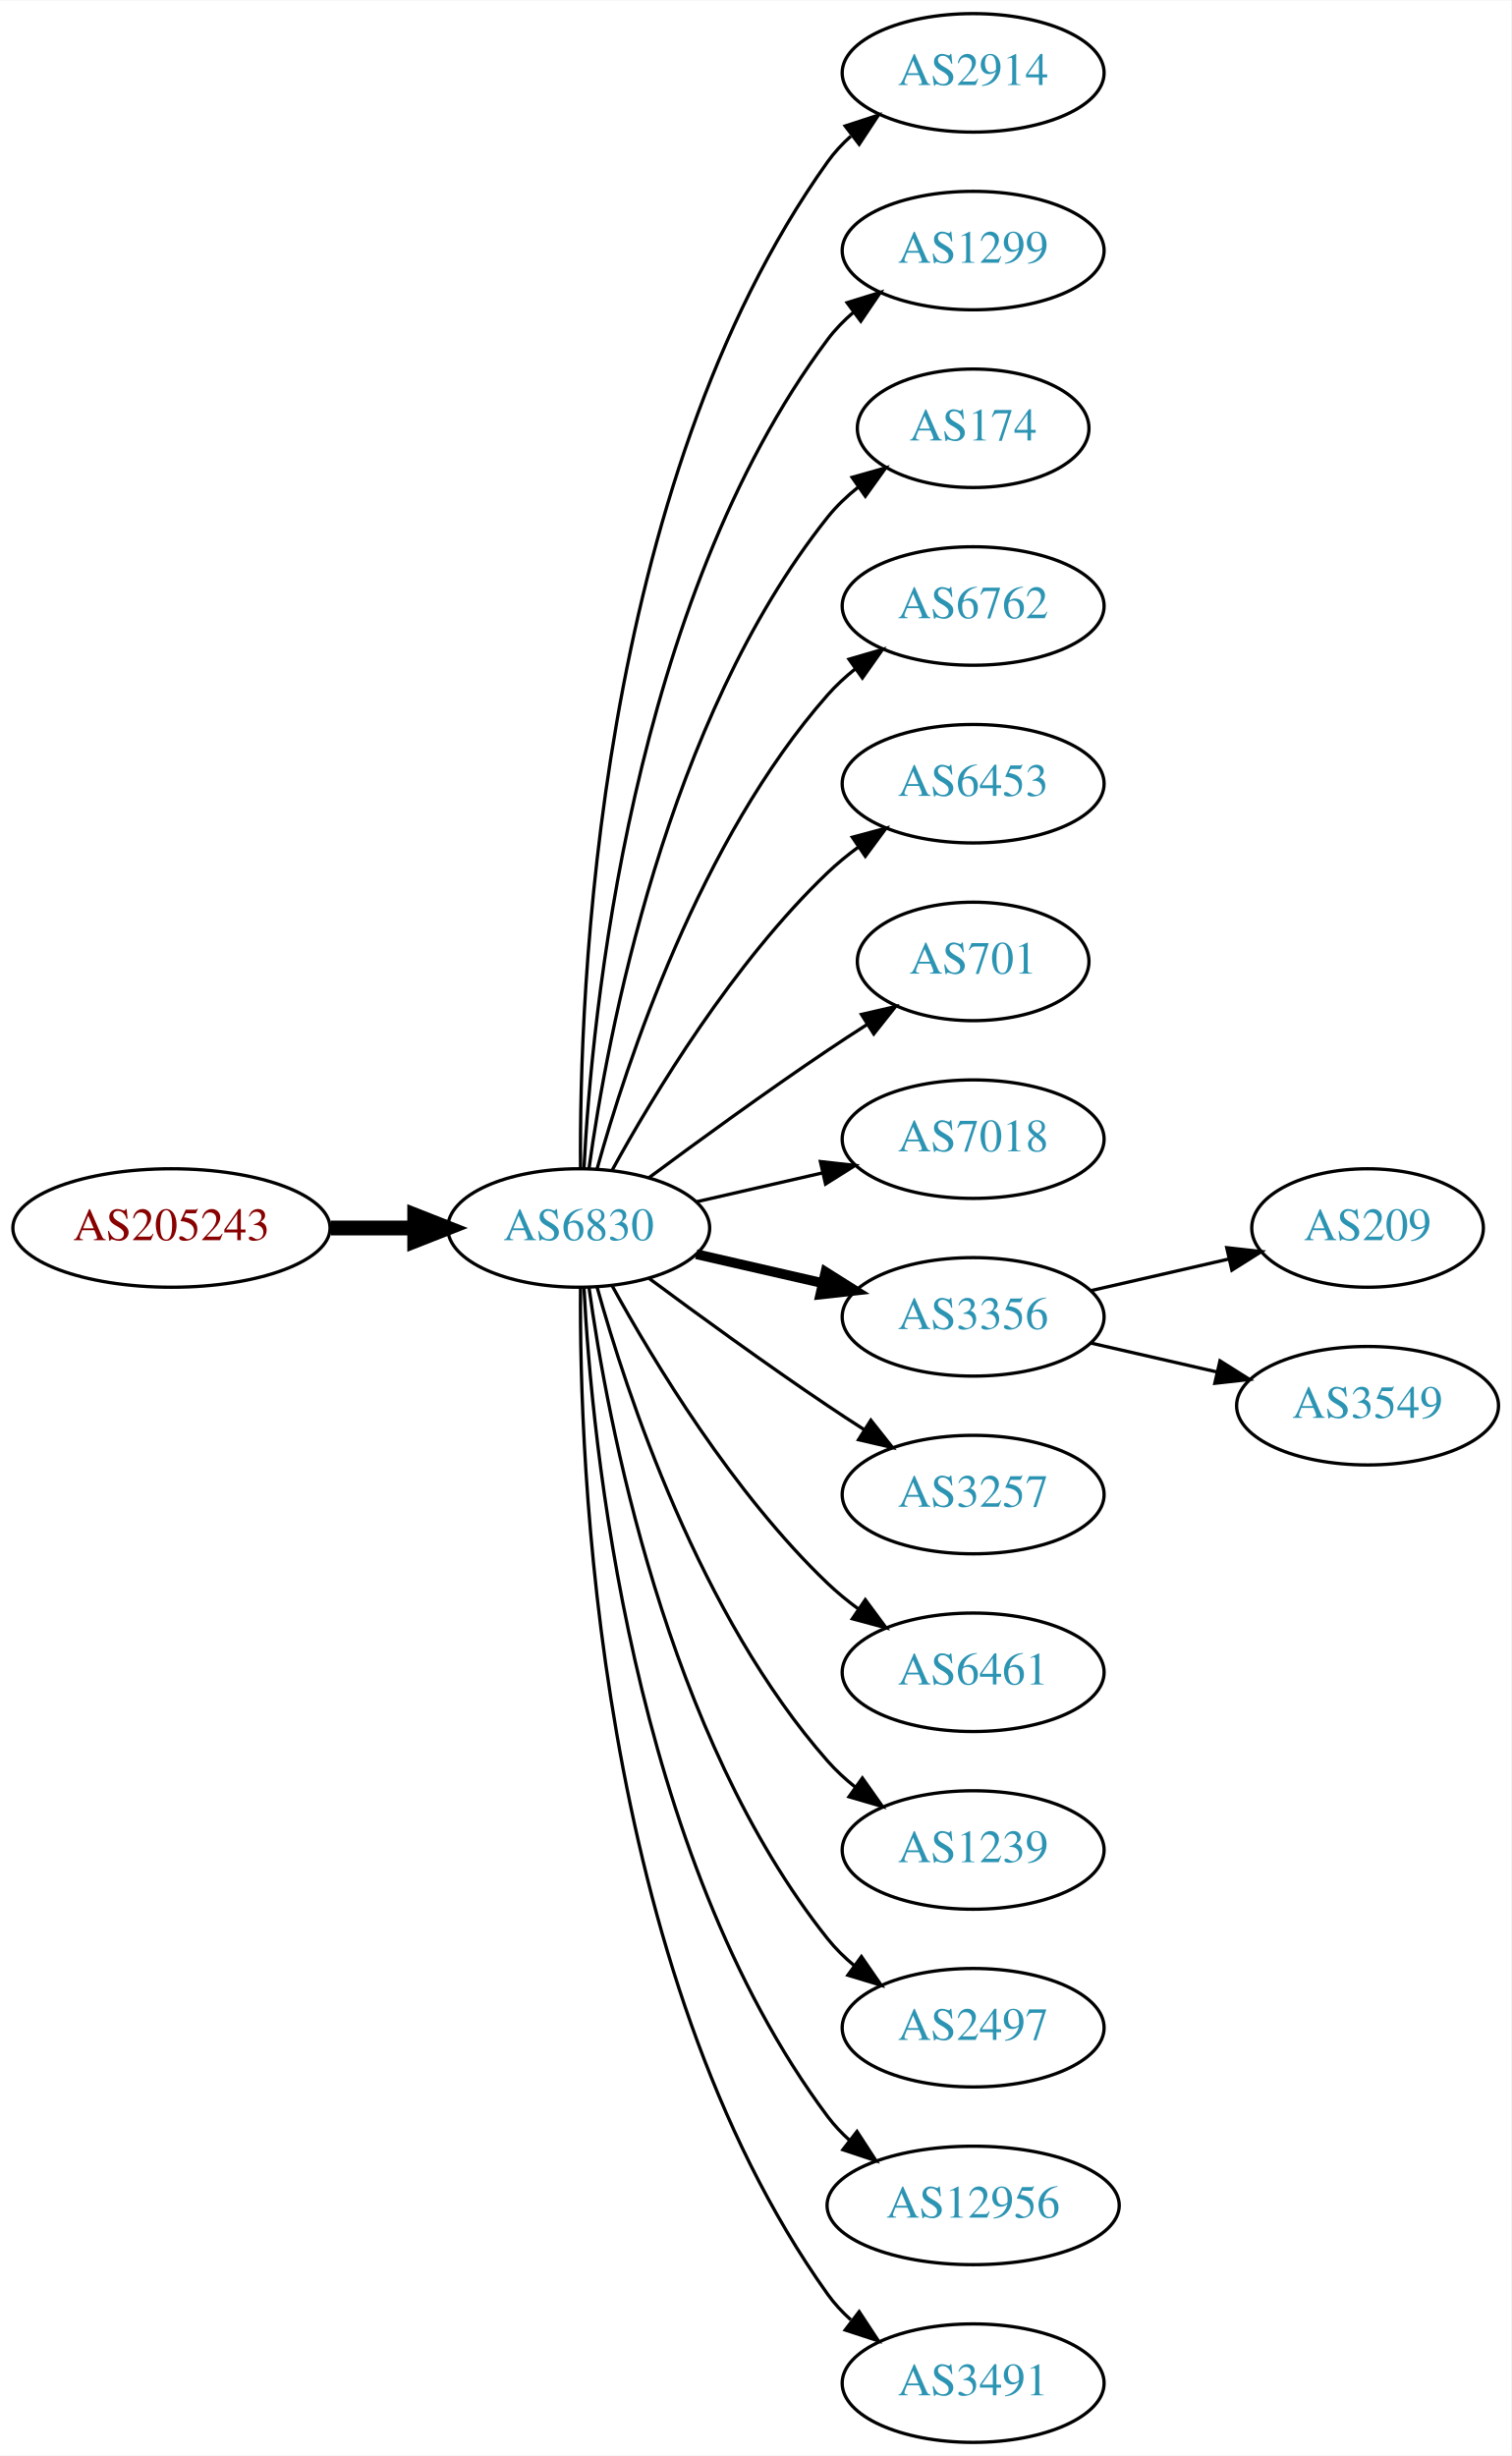
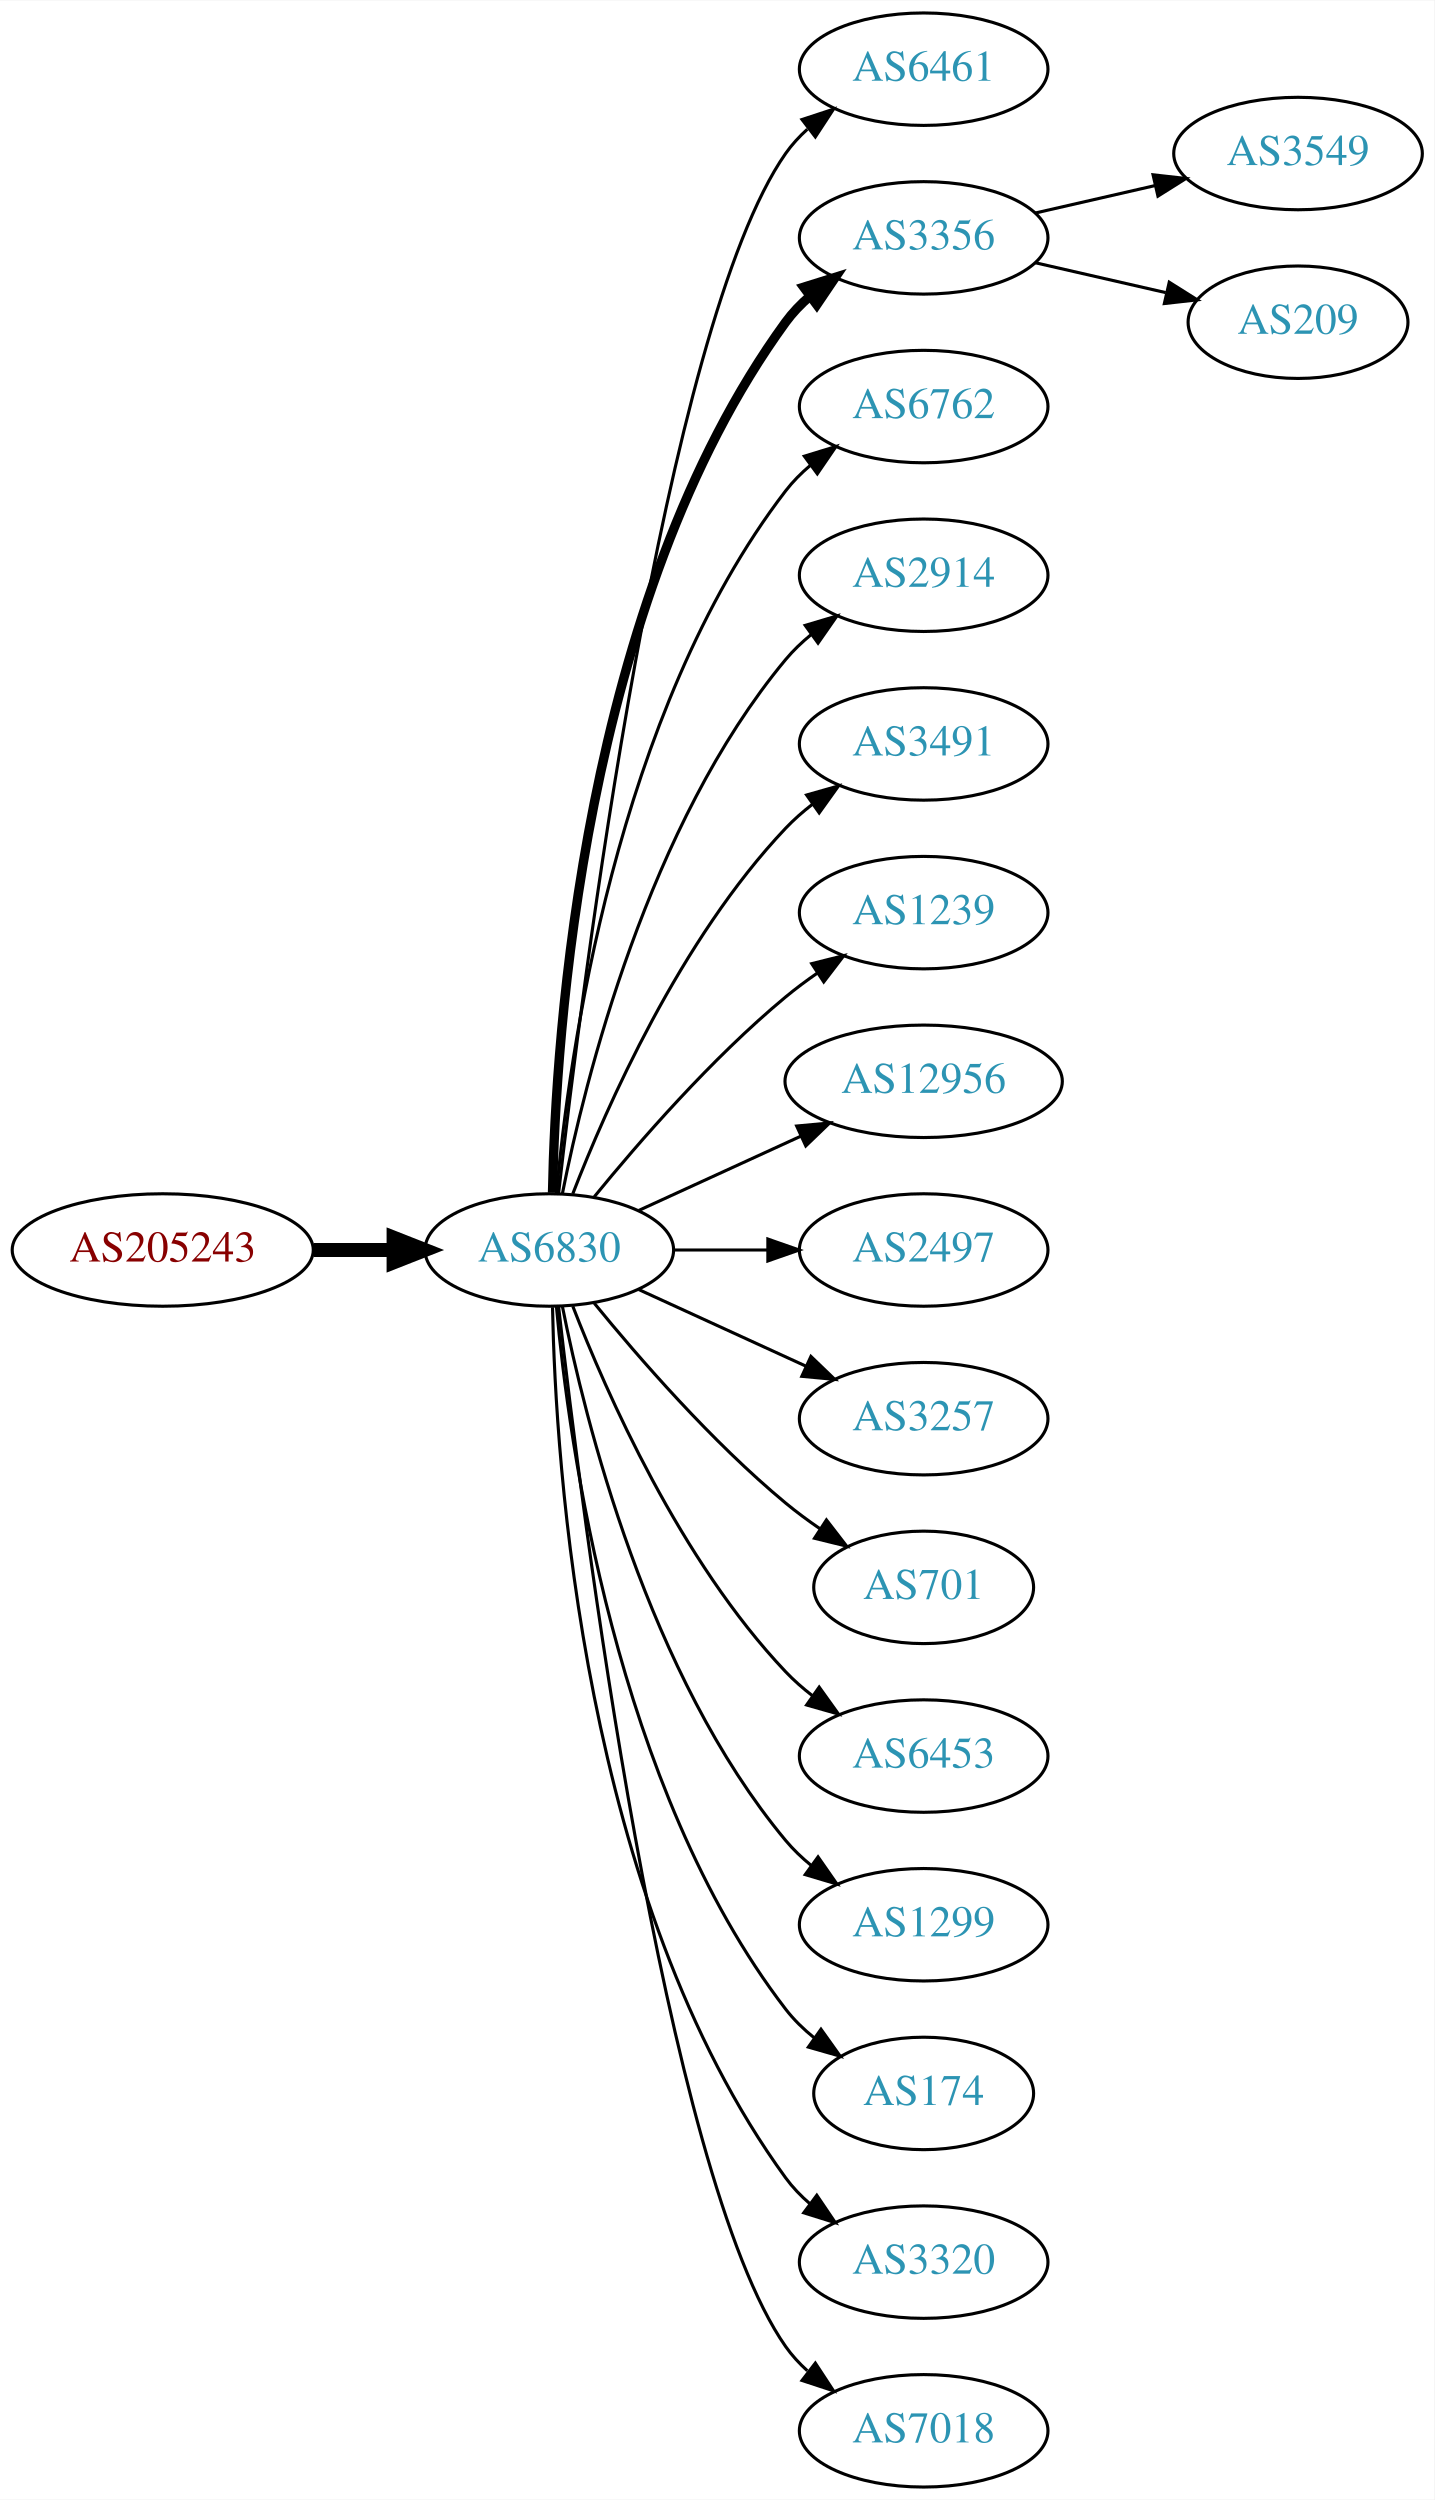
- <svg xmlns="http://www.w3.org/2000/svg" xmlns:xlink="http://www.w3.org/1999/xlink" width="459pt" height="746pt" viewBox="0.00 0.00 459.17 746.00">
-   <g id="graph0" class="graph" transform="scale(1 1) rotate(0) translate(4 742)">
-     <polygon fill="white" stroke="none" points="-4,4 -4,-742 455.17,-742 455.17,4 -4,4" />
+ <svg xmlns="http://www.w3.org/2000/svg" xmlns:xlink="http://www.w3.org/1999/xlink" width="459pt" height="800pt" viewBox="0.00 0.00 459.17 800.00">
+   <g id="graph0" class="graph" transform="scale(1 1) rotate(0) translate(4 796)">
+     <polygon fill="white" stroke="none" points="-4,4 -4,-796 455.17,-796 455.17,4 -4,4" />
    <g id="node1" class="node">
      <g id="a_node1">
        <a xlink:href="/asn/205243" xlink:title="AS205243 ~ CloudNow GmbH [AT]">
-           <ellipse fill="#ffffff" stroke="black" cx="48.096" cy="-369" rx="48.192" ry="18" />
-           <text text-anchor="middle" x="48.096" y="-365.3" font-family="Times,serif" font-size="14.00" fill="#880000">AS205243</text>
+           <ellipse fill="#ffffff" stroke="black" cx="48.096" cy="-396" rx="48.192" ry="18" />
+           <text text-anchor="middle" x="48.096" y="-392.3" font-family="Times,serif" font-size="14.00" fill="#880000">AS205243</text>
        </a>
      </g>
    </g>
    <g id="node2" class="node">
      <g id="a_node2">
        <a xlink:href="/asn/6830" xlink:title="AS6830 ~ LGI-UPC [AT]">
-           <ellipse fill="#ffffff" stroke="black" cx="171.838" cy="-369" rx="39.794" ry="18" />
-           <text text-anchor="middle" x="171.838" y="-365.3" font-family="Times,serif" font-size="14.00" fill="#2c94b3">AS6830</text>
+           <ellipse fill="#ffffff" stroke="black" cx="171.838" cy="-396" rx="39.794" ry="18" />
+           <text text-anchor="middle" x="171.838" y="-392.3" font-family="Times,serif" font-size="14.00" fill="#2c94b3">AS6830</text>
        </a>
      </g>
    </g>
    <g id="edge1" class="edge">
-       <path fill="none" stroke="black" stroke-width="4.5" d="M96.513,-369C104.867,-369 113.577,-369 121.969,-369" />
-       <polygon fill="black" stroke="black" stroke-width="4.5" points="122.004,-372.938 132.004,-369 122.004,-365.063 122.004,-372.938" />
+       <path fill="none" stroke="black" stroke-width="4.5" d="M96.513,-396C104.867,-396 113.577,-396 121.969,-396" />
+       <polygon fill="black" stroke="black" stroke-width="4.5" points="122.004,-399.938 132.004,-396 122.004,-392.063 122.004,-399.938" />
    </g>
    <g id="node3" class="node">
      <g id="a_node3">
-         <a xlink:href="/asn/2914" xlink:title="AS2914 ~ NTT America, Inc. [US]">
-           <ellipse fill="#ffffff" stroke="black" cx="291.681" cy="-720" rx="39.794" ry="18" />
-           <text text-anchor="middle" x="291.681" y="-716.3" font-family="Times,serif" font-size="14.00" fill="#2c94b3">AS2914</text>
+         <a xlink:href="/asn/6461" xlink:title="AS6461 ~ Zayo Bandwidth [US]">
+           <ellipse fill="#ffffff" stroke="black" cx="291.681" cy="-774" rx="39.794" ry="18" />
+           <text text-anchor="middle" x="291.681" y="-770.3" font-family="Times,serif" font-size="14.00" fill="#2c94b3">AS6461</text>
        </a>
      </g>
    </g>
    <g id="edge2" class="edge">
-       <path fill="none" stroke="black" d="M172.387,-387.063C171.967,-439.503 177.121,-594.293 247.484,-693 249.486,-695.809 251.881,-698.388 254.502,-700.743" />
-       <polygon fill="black" stroke="black" points="252.807,-703.852 262.879,-707.139 257.055,-698.288 252.807,-703.852" />
+       <path fill="none" stroke="black" d="M174.808,-414.101C182.036,-477.928 208.714,-691.628 247.484,-747 249.463,-749.825 251.841,-752.416 254.451,-754.779" />
+       <polygon fill="black" stroke="black" points="252.744,-757.881 262.81,-761.188 257.003,-752.326 252.744,-757.881" />
    </g>
    <g id="node4" class="node">
      <g id="a_node4">
-         <a xlink:href="/asn/1299" xlink:title="AS1299 ~ Telia Carrier [EU]">
-           <ellipse fill="#ffffff" stroke="black" cx="291.681" cy="-666" rx="39.794" ry="18" />
-           <text text-anchor="middle" x="291.681" y="-662.3" font-family="Times,serif" font-size="14.00" fill="#2c94b3">AS1299</text>
+         <a xlink:href="/asn/3356" xlink:title="AS3356 ~ Level 3 Parent, LLC [US]">
+           <ellipse fill="#ffffff" stroke="black" cx="291.681" cy="-720" rx="39.794" ry="18" />
+           <text text-anchor="middle" x="291.681" y="-716.3" font-family="Times,serif" font-size="14.00" fill="#2c94b3">AS3356</text>
        </a>
      </g>
    </g>
    <g id="edge3" class="edge">
-       <path fill="none" stroke="black" d="M173.43,-387.023C175.806,-433.412 187.724,-558.893 247.484,-639 249.732,-642.013 252.424,-644.769 255.35,-647.272" />
-       <polygon fill="black" stroke="black" points="253.381,-650.169 263.502,-653.303 257.545,-644.542 253.381,-650.169" />
+       <path fill="none" stroke="black" stroke-width="3" d="M172.87,-414.337C173.843,-464.079 182.562,-603.806 247.484,-693 249.696,-696.039 252.364,-698.813 255.276,-701.326" />
+       <polygon fill="black" stroke="black" stroke-width="3" points="253.294,-704.214 263.407,-707.373 257.471,-698.597 253.294,-704.214" />
    </g>
    <g id="node5" class="node">
      <g id="a_node5">
-         <a xlink:href="/asn/174" xlink:title="AS174 ~ Cogent Communications [US]">
-           <ellipse fill="#ffffff" stroke="black" cx="291.681" cy="-612" rx="35.194" ry="18" />
-           <text text-anchor="middle" x="291.681" y="-608.3" font-family="Times,serif" font-size="14.00" fill="#2c94b3">AS174</text>
+         <a xlink:href="/asn/6762" xlink:title="AS6762 ~ TELECOM ITALIA SPARKLE S.p.A. [IT]">
+           <ellipse fill="#ffffff" stroke="black" cx="291.681" cy="-666" rx="39.794" ry="18" />
+           <text text-anchor="middle" x="291.681" y="-662.3" font-family="Times,serif" font-size="14.00" fill="#2c94b3">AS6762</text>
        </a>
      </g>
    </g>
    <g id="edge4" class="edge">
-       <path fill="none" stroke="black" d="M174.977,-387.17C180.477,-426.974 198.303,-523.233 247.484,-585 250.149,-588.347 253.349,-591.393 256.788,-594.132" />
-       <polygon fill="black" stroke="black" points="254.905,-597.087 265.101,-599.965 258.925,-591.357 254.905,-597.087" />
+       <path fill="none" stroke="black" d="M174.122,-414.117C178.02,-457.332 193.037,-568.131 247.484,-639 249.774,-641.981 252.494,-644.716 255.439,-647.205" />
+       <polygon fill="black" stroke="black" points="253.485,-650.113 263.615,-653.218 257.633,-644.473 253.485,-650.113" />
    </g>
    <g id="node6" class="node">
      <g id="a_node6">
-         <a xlink:href="/asn/6762" xlink:title="AS6762 ~ TELECOM ITALIA SPARKLE S.p.A. [IT]">
-           <ellipse fill="#ffffff" stroke="black" cx="291.681" cy="-558" rx="39.794" ry="18" />
-           <text text-anchor="middle" x="291.681" y="-554.3" font-family="Times,serif" font-size="14.00" fill="#2c94b3">AS6762</text>
+         <a xlink:href="/asn/2914" xlink:title="AS2914 ~ NTT America, Inc. [US]">
+           <ellipse fill="#ffffff" stroke="black" cx="291.681" cy="-612" rx="39.794" ry="18" />
+           <text text-anchor="middle" x="291.681" y="-608.3" font-family="Times,serif" font-size="14.00" fill="#2c94b3">AS2914</text>
        </a>
      </g>
    </g>
    <g id="edge5" class="edge">
-       <path fill="none" stroke="black" d="M177.411,-386.946C186.317,-418.995 208.601,-486.842 247.484,-531 249.968,-533.821 252.818,-536.449 255.844,-538.871" />
-       <polygon fill="black" stroke="black" points="253.961,-541.828 264.133,-544.791 258.029,-536.131 253.961,-541.828" />
+       <path fill="none" stroke="black" d="M176.037,-414.073C183.2,-450.141 203.474,-532.125 247.484,-585 249.889,-587.889 252.686,-590.563 255.678,-593.013" />
+       <polygon fill="black" stroke="black" points="253.766,-595.95 263.921,-598.973 257.868,-590.277 253.766,-595.95" />
    </g>
    <g id="node7" class="node">
      <g id="a_node7">
-         <a xlink:href="/asn/6453" xlink:title="AS6453 ~ TATA COMMUNICATIONS (AMERICA) INC [US]">
-           <ellipse fill="#ffffff" stroke="black" cx="291.681" cy="-504" rx="39.794" ry="18" />
-           <text text-anchor="middle" x="291.681" y="-500.3" font-family="Times,serif" font-size="14.00" fill="#2c94b3">AS6453</text>
+         <a xlink:href="/asn/3491" xlink:title="AS3491 ~ PCCW Global, Inc. [US]">
+           <ellipse fill="#ffffff" stroke="black" cx="291.681" cy="-558" rx="39.794" ry="18" />
+           <text text-anchor="middle" x="291.681" y="-554.3" font-family="Times,serif" font-size="14.00" fill="#2c94b3">AS3491</text>
        </a>
      </g>
    </g>
    <g id="edge6" class="edge">
-       <path fill="none" stroke="black" d="M182.079,-386.713C194.625,-409.561 218.802,-449.611 247.484,-477 250.353,-479.739 253.542,-482.347 256.851,-484.785" />
-       <polygon fill="black" stroke="black" points="254.974,-487.742 265.21,-490.477 258.914,-481.956 254.974,-487.742" />
+       <path fill="none" stroke="black" d="M179.361,-413.994C190.112,-441.728 213.769,-495.429 247.484,-531 250.07,-533.728 252.988,-536.294 256.056,-538.677" />
+       <polygon fill="black" stroke="black" points="254.21,-541.658 264.404,-544.543 258.234,-535.93 254.21,-541.658" />
    </g>
    <g id="node8" class="node">
      <g id="a_node8">
-         <a xlink:href="/asn/701" xlink:title="AS701 ~ UUNET [US]">
-           <ellipse fill="#ffffff" stroke="black" cx="291.681" cy="-450" rx="35.194" ry="18" />
-           <text text-anchor="middle" x="291.681" y="-446.3" font-family="Times,serif" font-size="14.00" fill="#2c94b3">AS701</text>
+         <a xlink:href="/asn/1239" xlink:title="AS1239 ~ Sprint [US]">
+           <ellipse fill="#ffffff" stroke="black" cx="291.681" cy="-504" rx="39.794" ry="18" />
+           <text text-anchor="middle" x="291.681" y="-500.3" font-family="Times,serif" font-size="14.00" fill="#2c94b3">AS1239</text>
        </a>
      </g>
    </g>
    <g id="edge7" class="edge">
-       <path fill="none" stroke="black" d="M193.168,-384.277C208.031,-395.304 228.775,-410.407 247.484,-423 251.302,-425.569 255.352,-428.21 259.382,-430.786" />
-       <polygon fill="black" stroke="black" points="257.751,-433.895 268.076,-436.271 261.486,-427.975 257.751,-433.895" />
+       <path fill="none" stroke="black" d="M186.257,-413.065C200.372,-430.375 223.786,-457.345 247.484,-477 250.701,-479.668 254.201,-482.27 257.772,-484.741" />
+       <polygon fill="black" stroke="black" points="255.85,-487.666 266.128,-490.236 259.695,-481.817 255.85,-487.666" />
    </g>
    <g id="node9" class="node">
      <g id="a_node9">
-         <a xlink:href="/asn/7018" xlink:title="AS7018 ~ AT&amp;T Services, Inc. [US]">
-           <ellipse fill="#ffffff" stroke="black" cx="291.681" cy="-396" rx="39.794" ry="18" />
-           <text text-anchor="middle" x="291.681" y="-392.3" font-family="Times,serif" font-size="14.00" fill="#2c94b3">AS7018</text>
+         <a xlink:href="/asn/12956" xlink:title="AS12956 ~ TELXIUS [ES]">
+           <ellipse fill="#ffffff" stroke="black" cx="291.681" cy="-450" rx="44.393" ry="18" />
+           <text text-anchor="middle" x="291.681" y="-446.3" font-family="Times,serif" font-size="14.00" fill="#2c94b3">AS12956</text>
        </a>
      </g>
    </g>
    <g id="edge8" class="edge">
-       <path fill="none" stroke="black" d="M207.557,-376.955C219.557,-379.704 233.178,-382.825 245.871,-385.733" />
-       <polygon fill="black" stroke="black" points="245.273,-389.187 255.802,-388.009 246.836,-382.364 245.273,-389.187" />
+       <path fill="none" stroke="black" d="M200.467,-408.661C215.965,-415.762 235.531,-424.728 252.478,-432.494" />
+       <polygon fill="black" stroke="black" points="251.031,-435.681 261.58,-436.665 253.948,-429.317 251.031,-435.681" />
    </g>
    <g id="node10" class="node">
      <g id="a_node10">
-         <a xlink:href="/asn/3356" xlink:title="AS3356 ~ Level 3 Parent, LLC [US]">
-           <ellipse fill="#ffffff" stroke="black" cx="291.681" cy="-342" rx="39.794" ry="18" />
-           <text text-anchor="middle" x="291.681" y="-338.3" font-family="Times,serif" font-size="14.00" fill="#2c94b3">AS3356</text>
+         <a xlink:href="/asn/2497" xlink:title="AS2497 ~ Internet Initiative Japan Inc. [JP]">
+           <ellipse fill="#ffffff" stroke="black" cx="291.681" cy="-396" rx="39.794" ry="18" />
+           <text text-anchor="middle" x="291.681" y="-392.3" font-family="Times,serif" font-size="14.00" fill="#2c94b3">AS2497</text>
        </a>
      </g>
    </g>
    <g id="edge9" class="edge">
-       <path fill="none" stroke="black" stroke-width="3" d="M207.557,-361.045C219.557,-358.296 233.178,-355.175 245.871,-352.267" />
-       <polygon fill="black" stroke="black" stroke-width="3" points="246.836,-355.636 255.802,-349.991 245.273,-348.813 246.836,-355.636" />
+       <path fill="none" stroke="black" d="M211.751,-396C221.304,-396 231.654,-396 241.616,-396" />
+       <polygon fill="black" stroke="black" points="241.809,-399.5 251.809,-396 241.809,-392.5 241.809,-399.5" />
    </g>
    <g id="node11" class="node">
      <g id="a_node11">
        <a xlink:href="/asn/3257" xlink:title="AS3257 ~ GTT [DE]">
-           <ellipse fill="#ffffff" stroke="black" cx="291.681" cy="-288" rx="39.794" ry="18" />
-           <text text-anchor="middle" x="291.681" y="-284.3" font-family="Times,serif" font-size="14.00" fill="#2c94b3">AS3257</text>
+           <ellipse fill="#ffffff" stroke="black" cx="291.681" cy="-342" rx="39.794" ry="18" />
+           <text text-anchor="middle" x="291.681" y="-338.3" font-family="Times,serif" font-size="14.00" fill="#2c94b3">AS3257</text>
        </a>
      </g>
    </g>
    <g id="edge10" class="edge">
-       <path fill="none" stroke="black" d="M193.168,-353.723C208.031,-342.696 228.775,-327.593 247.484,-315 251.033,-312.611 254.784,-310.161 258.532,-307.758" />
-       <polygon fill="black" stroke="black" points="260.6,-310.591 267.181,-302.288 256.858,-304.675 260.6,-310.591" />
+       <path fill="none" stroke="black" d="M200.467,-383.339C216.424,-376.027 236.694,-366.739 253.977,-358.819" />
+       <polygon fill="black" stroke="black" points="255.592,-361.929 263.225,-354.581 252.676,-355.565 255.592,-361.929" />
    </g>
    <g id="node12" class="node">
      <g id="a_node12">
-         <a xlink:href="/asn/6461" xlink:title="AS6461 ~ Zayo Bandwidth [US]">
-           <ellipse fill="#ffffff" stroke="black" cx="291.681" cy="-234" rx="39.794" ry="18" />
-           <text text-anchor="middle" x="291.681" y="-230.3" font-family="Times,serif" font-size="14.00" fill="#2c94b3">AS6461</text>
+         <a xlink:href="/asn/701" xlink:title="AS701 ~ UUNET [US]">
+           <ellipse fill="#ffffff" stroke="black" cx="291.681" cy="-288" rx="35.194" ry="18" />
+           <text text-anchor="middle" x="291.681" y="-284.3" font-family="Times,serif" font-size="14.00" fill="#2c94b3">AS701</text>
        </a>
      </g>
    </g>
    <g id="edge11" class="edge">
-       <path fill="none" stroke="black" d="M182.079,-351.287C194.625,-328.439 218.802,-288.389 247.484,-261 250.353,-258.261 253.542,-255.653 256.851,-253.215" />
-       <polygon fill="black" stroke="black" points="258.914,-256.044 265.21,-247.523 254.974,-250.258 258.914,-256.044" />
+       <path fill="none" stroke="black" d="M186.257,-378.935C200.372,-361.625 223.786,-334.655 247.484,-315 250.948,-312.128 254.74,-309.331 258.595,-306.692" />
+       <polygon fill="black" stroke="black" points="260.556,-309.592 267.027,-301.203 256.737,-303.725 260.556,-309.592" />
    </g>
    <g id="node13" class="node">
      <g id="a_node13">
-         <a xlink:href="/asn/1239" xlink:title="AS1239 ~ Sprint [US]">
-           <ellipse fill="#ffffff" stroke="black" cx="291.681" cy="-180" rx="39.794" ry="18" />
-           <text text-anchor="middle" x="291.681" y="-176.3" font-family="Times,serif" font-size="14.00" fill="#2c94b3">AS1239</text>
+         <a xlink:href="/asn/6453" xlink:title="AS6453 ~ TATA COMMUNICATIONS (AMERICA) INC [US]">
+           <ellipse fill="#ffffff" stroke="black" cx="291.681" cy="-234" rx="39.794" ry="18" />
+           <text text-anchor="middle" x="291.681" y="-230.3" font-family="Times,serif" font-size="14.00" fill="#2c94b3">AS6453</text>
        </a>
      </g>
    </g>
    <g id="edge12" class="edge">
-       <path fill="none" stroke="black" d="M177.411,-351.054C186.317,-319.005 208.601,-251.158 247.484,-207 249.968,-204.179 252.818,-201.551 255.844,-199.129" />
-       <polygon fill="black" stroke="black" points="258.029,-201.869 264.133,-193.209 253.961,-196.172 258.029,-201.869" />
+       <path fill="none" stroke="black" d="M179.361,-378.006C190.112,-350.272 213.769,-296.571 247.484,-261 250.07,-258.272 252.988,-255.706 256.056,-253.323" />
+       <polygon fill="black" stroke="black" points="258.234,-256.07 264.404,-247.457 254.21,-250.342 258.234,-256.07" />
    </g>
    <g id="node14" class="node">
      <g id="a_node14">
-         <a xlink:href="/asn/2497" xlink:title="AS2497 ~ Internet Initiative Japan Inc. [JP]">
-           <ellipse fill="#ffffff" stroke="black" cx="291.681" cy="-126" rx="39.794" ry="18" />
-           <text text-anchor="middle" x="291.681" y="-122.3" font-family="Times,serif" font-size="14.00" fill="#2c94b3">AS2497</text>
+         <a xlink:href="/asn/1299" xlink:title="AS1299 ~ Telia Carrier [EU]">
+           <ellipse fill="#ffffff" stroke="black" cx="291.681" cy="-180" rx="39.794" ry="18" />
+           <text text-anchor="middle" x="291.681" y="-176.3" font-family="Times,serif" font-size="14.00" fill="#2c94b3">AS1299</text>
        </a>
      </g>
    </g>
    <g id="edge13" class="edge">
-       <path fill="none" stroke="black" d="M174.977,-350.83C180.477,-311.026 198.303,-214.767 247.484,-153 249.826,-150.06 252.58,-147.351 255.546,-144.879" />
-       <polygon fill="black" stroke="black" points="257.738,-147.612 263.752,-138.89 253.611,-141.958 257.738,-147.612" />
+       <path fill="none" stroke="black" d="M176.037,-377.927C183.2,-341.859 203.474,-259.875 247.484,-207 249.889,-204.111 252.686,-201.437 255.678,-198.987" />
+       <polygon fill="black" stroke="black" points="257.868,-201.723 263.921,-193.027 253.766,-196.05 257.868,-201.723" />
    </g>
    <g id="node15" class="node">
      <g id="a_node15">
-         <a xlink:href="/asn/12956" xlink:title="AS12956 ~ TELXIUS [ES]">
-           <ellipse fill="#ffffff" stroke="black" cx="291.681" cy="-72" rx="44.393" ry="18" />
-           <text text-anchor="middle" x="291.681" y="-68.3" font-family="Times,serif" font-size="14.00" fill="#2c94b3">AS12956</text>
+         <a xlink:href="/asn/174" xlink:title="AS174 ~ Cogent Communications [US]">
+           <ellipse fill="#ffffff" stroke="black" cx="291.681" cy="-126" rx="35.194" ry="18" />
+           <text text-anchor="middle" x="291.681" y="-122.3" font-family="Times,serif" font-size="14.00" fill="#2c94b3">AS174</text>
        </a>
      </g>
    </g>
    <g id="edge14" class="edge">
-       <path fill="none" stroke="black" d="M173.43,-350.977C175.806,-304.588 187.724,-179.107 247.484,-99 249.441,-96.377 251.734,-93.949 254.226,-91.713" />
-       <polygon fill="black" stroke="black" points="256.387,-94.466 262.159,-85.582 252.107,-88.928 256.387,-94.466" />
+       <path fill="none" stroke="black" d="M174.122,-377.883C178.02,-334.668 193.037,-223.869 247.484,-153 250.091,-149.607 253.255,-146.533 256.672,-143.777" />
+       <polygon fill="black" stroke="black" points="258.811,-146.552 264.964,-137.927 254.775,-140.832 258.811,-146.552" />
    </g>
    <g id="node16" class="node">
      <g id="a_node16">
-         <a xlink:href="/asn/3491" xlink:title="AS3491 ~ PCCW Global, Inc. [US]">
-           <ellipse fill="#ffffff" stroke="black" cx="291.681" cy="-18" rx="39.794" ry="18" />
-           <text text-anchor="middle" x="291.681" y="-14.3" font-family="Times,serif" font-size="14.00" fill="#2c94b3">AS3491</text>
+         <a xlink:href="/asn/3320" xlink:title="AS3320 ~ DTAG [DE]">
+           <ellipse fill="#ffffff" stroke="black" cx="291.681" cy="-72" rx="39.794" ry="18" />
+           <text text-anchor="middle" x="291.681" y="-68.3" font-family="Times,serif" font-size="14.00" fill="#2c94b3">AS3320</text>
        </a>
      </g>
    </g>
    <g id="edge15" class="edge">
-       <path fill="none" stroke="black" d="M172.387,-350.937C171.967,-298.497 177.121,-143.707 247.484,-45 249.486,-42.191 251.881,-39.612 254.502,-37.257" />
-       <polygon fill="black" stroke="black" points="257.055,-39.712 262.879,-30.861 252.807,-34.148 257.055,-39.712" />
+       <path fill="none" stroke="black" d="M172.87,-377.663C173.843,-327.921 182.562,-188.194 247.484,-99 249.696,-95.961 252.364,-93.187 255.276,-90.674" />
+       <polygon fill="black" stroke="black" points="257.471,-93.403 263.407,-84.627 253.294,-87.786 257.471,-93.403" />
    </g>
    <g id="node17" class="node">
      <g id="a_node17">
-         <a xlink:href="/asn/209" xlink:title="AS209 ~ CenturyLink Communications, LLC [US]">
-           <ellipse fill="#ffffff" stroke="black" cx="411.523" cy="-369" rx="35.194" ry="18" />
-           <text text-anchor="middle" x="411.523" y="-365.3" font-family="Times,serif" font-size="14.00" fill="#2c94b3">AS209</text>
+         <a xlink:href="/asn/7018" xlink:title="AS7018 ~ AT&amp;T Services, Inc. [US]">
+           <ellipse fill="#ffffff" stroke="black" cx="291.681" cy="-18" rx="39.794" ry="18" />
+           <text text-anchor="middle" x="291.681" y="-14.3" font-family="Times,serif" font-size="14.00" fill="#2c94b3">AS7018</text>
        </a>
      </g>
    </g>
    <g id="edge16" class="edge">
-       <path fill="none" stroke="black" d="M327.4,-349.955C340.492,-352.955 355.514,-356.396 369.155,-359.522" />
-       <polygon fill="black" stroke="black" points="368.733,-363.016 379.262,-361.838 370.297,-356.193 368.733,-363.016" />
+       <path fill="none" stroke="black" d="M174.808,-377.899C182.036,-314.072 208.714,-100.372 247.484,-45 249.463,-42.175 251.841,-39.584 254.451,-37.221" />
+       <polygon fill="black" stroke="black" points="257.003,-39.674 262.81,-30.812 252.744,-34.119 257.003,-39.674" />
    </g>
    <g id="node18" class="node">
      <g id="a_node18">
        <a xlink:href="/asn/3549" xlink:title="AS3549 ~ Level 3 Parent, LLC [US]">
-           <ellipse fill="#ffffff" stroke="black" cx="411.523" cy="-315" rx="39.794" ry="18" />
-           <text text-anchor="middle" x="411.523" y="-311.3" font-family="Times,serif" font-size="14.00" fill="#2c94b3">AS3549</text>
+           <ellipse fill="#ffffff" stroke="black" cx="411.523" cy="-747" rx="39.794" ry="18" />
+           <text text-anchor="middle" x="411.523" y="-743.3" font-family="Times,serif" font-size="14.00" fill="#2c94b3">AS3549</text>
        </a>
      </g>
    </g>
    <g id="edge17" class="edge">
-       <path fill="none" stroke="black" d="M327.4,-334.045C339.4,-331.296 353.021,-328.175 365.713,-325.267" />
-       <polygon fill="black" stroke="black" points="366.679,-328.636 375.645,-322.991 365.116,-321.813 366.679,-328.636" />
+       <path fill="none" stroke="black" d="M327.4,-727.955C339.4,-730.704 353.021,-733.825 365.713,-736.733" />
+       <polygon fill="black" stroke="black" points="365.116,-740.187 375.645,-739.009 366.679,-733.364 365.116,-740.187" />
+     </g>
+     <g id="node19" class="node">
+       <g id="a_node19">
+         <a xlink:href="/asn/209" xlink:title="AS209 ~ CenturyLink Communications, LLC [US]">
+           <ellipse fill="#ffffff" stroke="black" cx="411.523" cy="-693" rx="35.194" ry="18" />
+           <text text-anchor="middle" x="411.523" y="-689.3" font-family="Times,serif" font-size="14.00" fill="#2c94b3">AS209</text>
+         </a>
+       </g>
+     </g>
+     <g id="edge18" class="edge">
+       <path fill="none" stroke="black" d="M327.4,-712.045C340.492,-709.045 355.514,-705.604 369.155,-702.478" />
+       <polygon fill="black" stroke="black" points="370.297,-705.807 379.262,-700.162 368.733,-698.984 370.297,-705.807" />
    </g>
  </g>
</svg>
